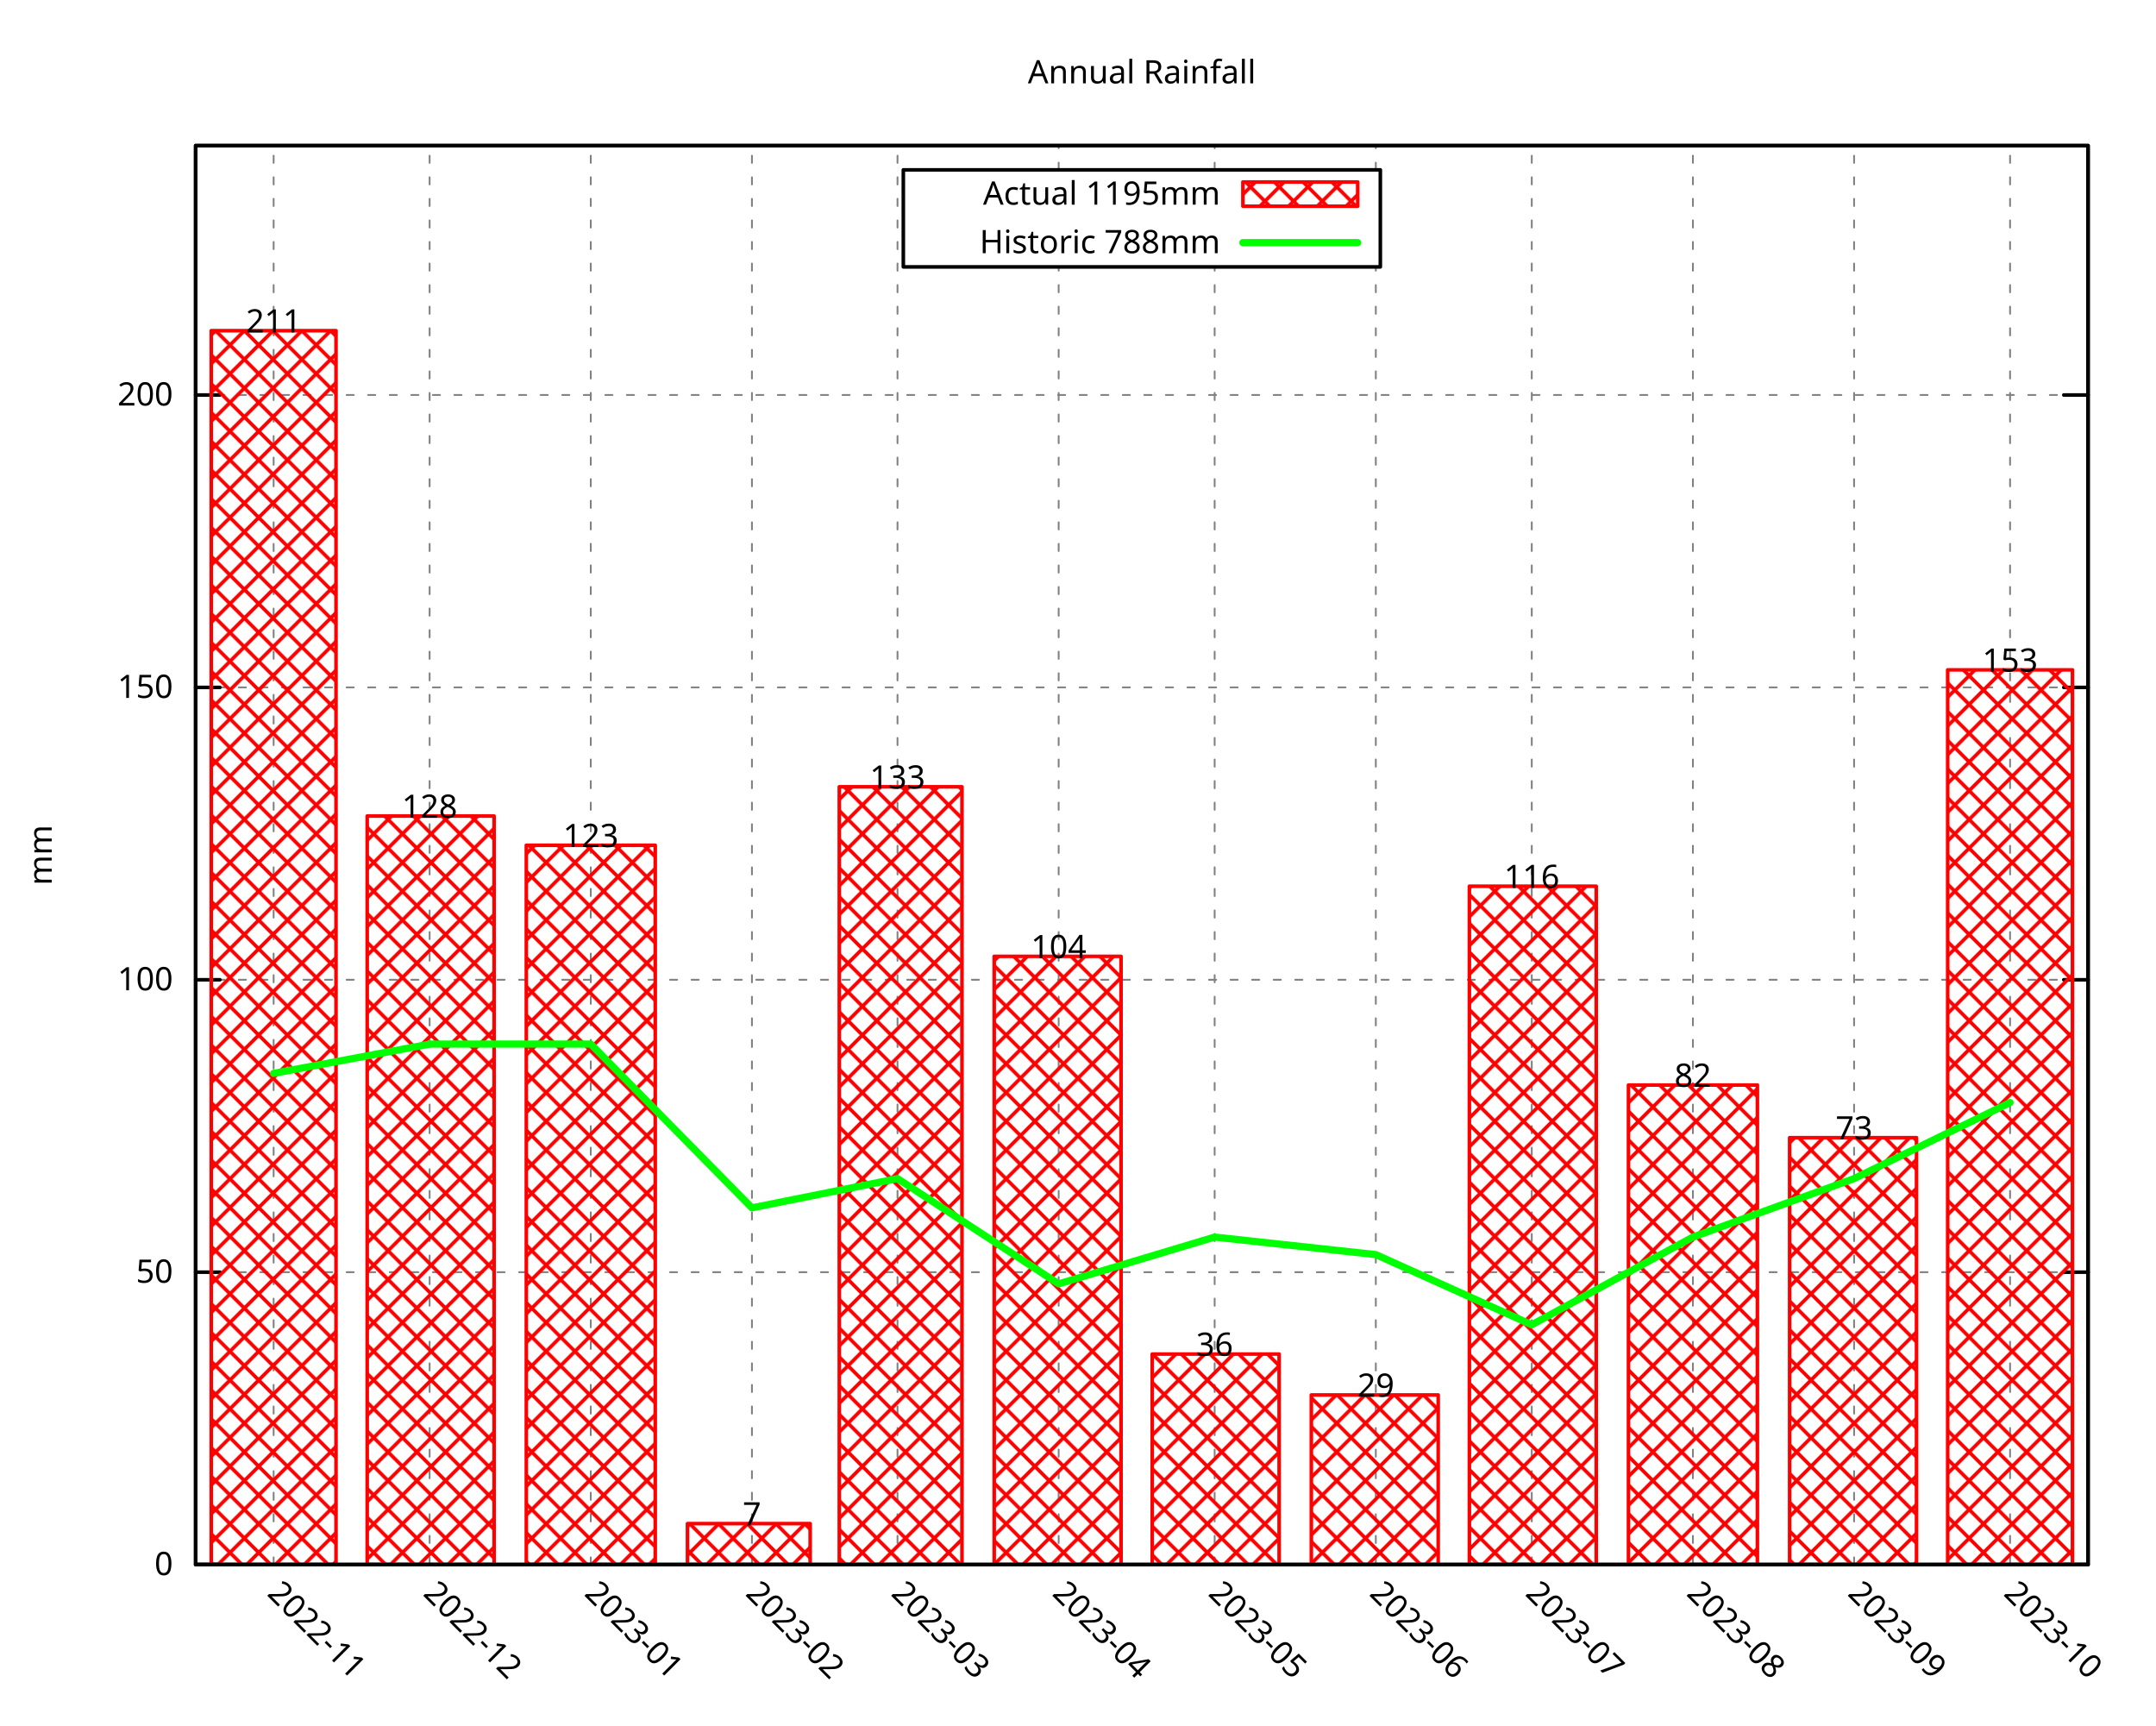
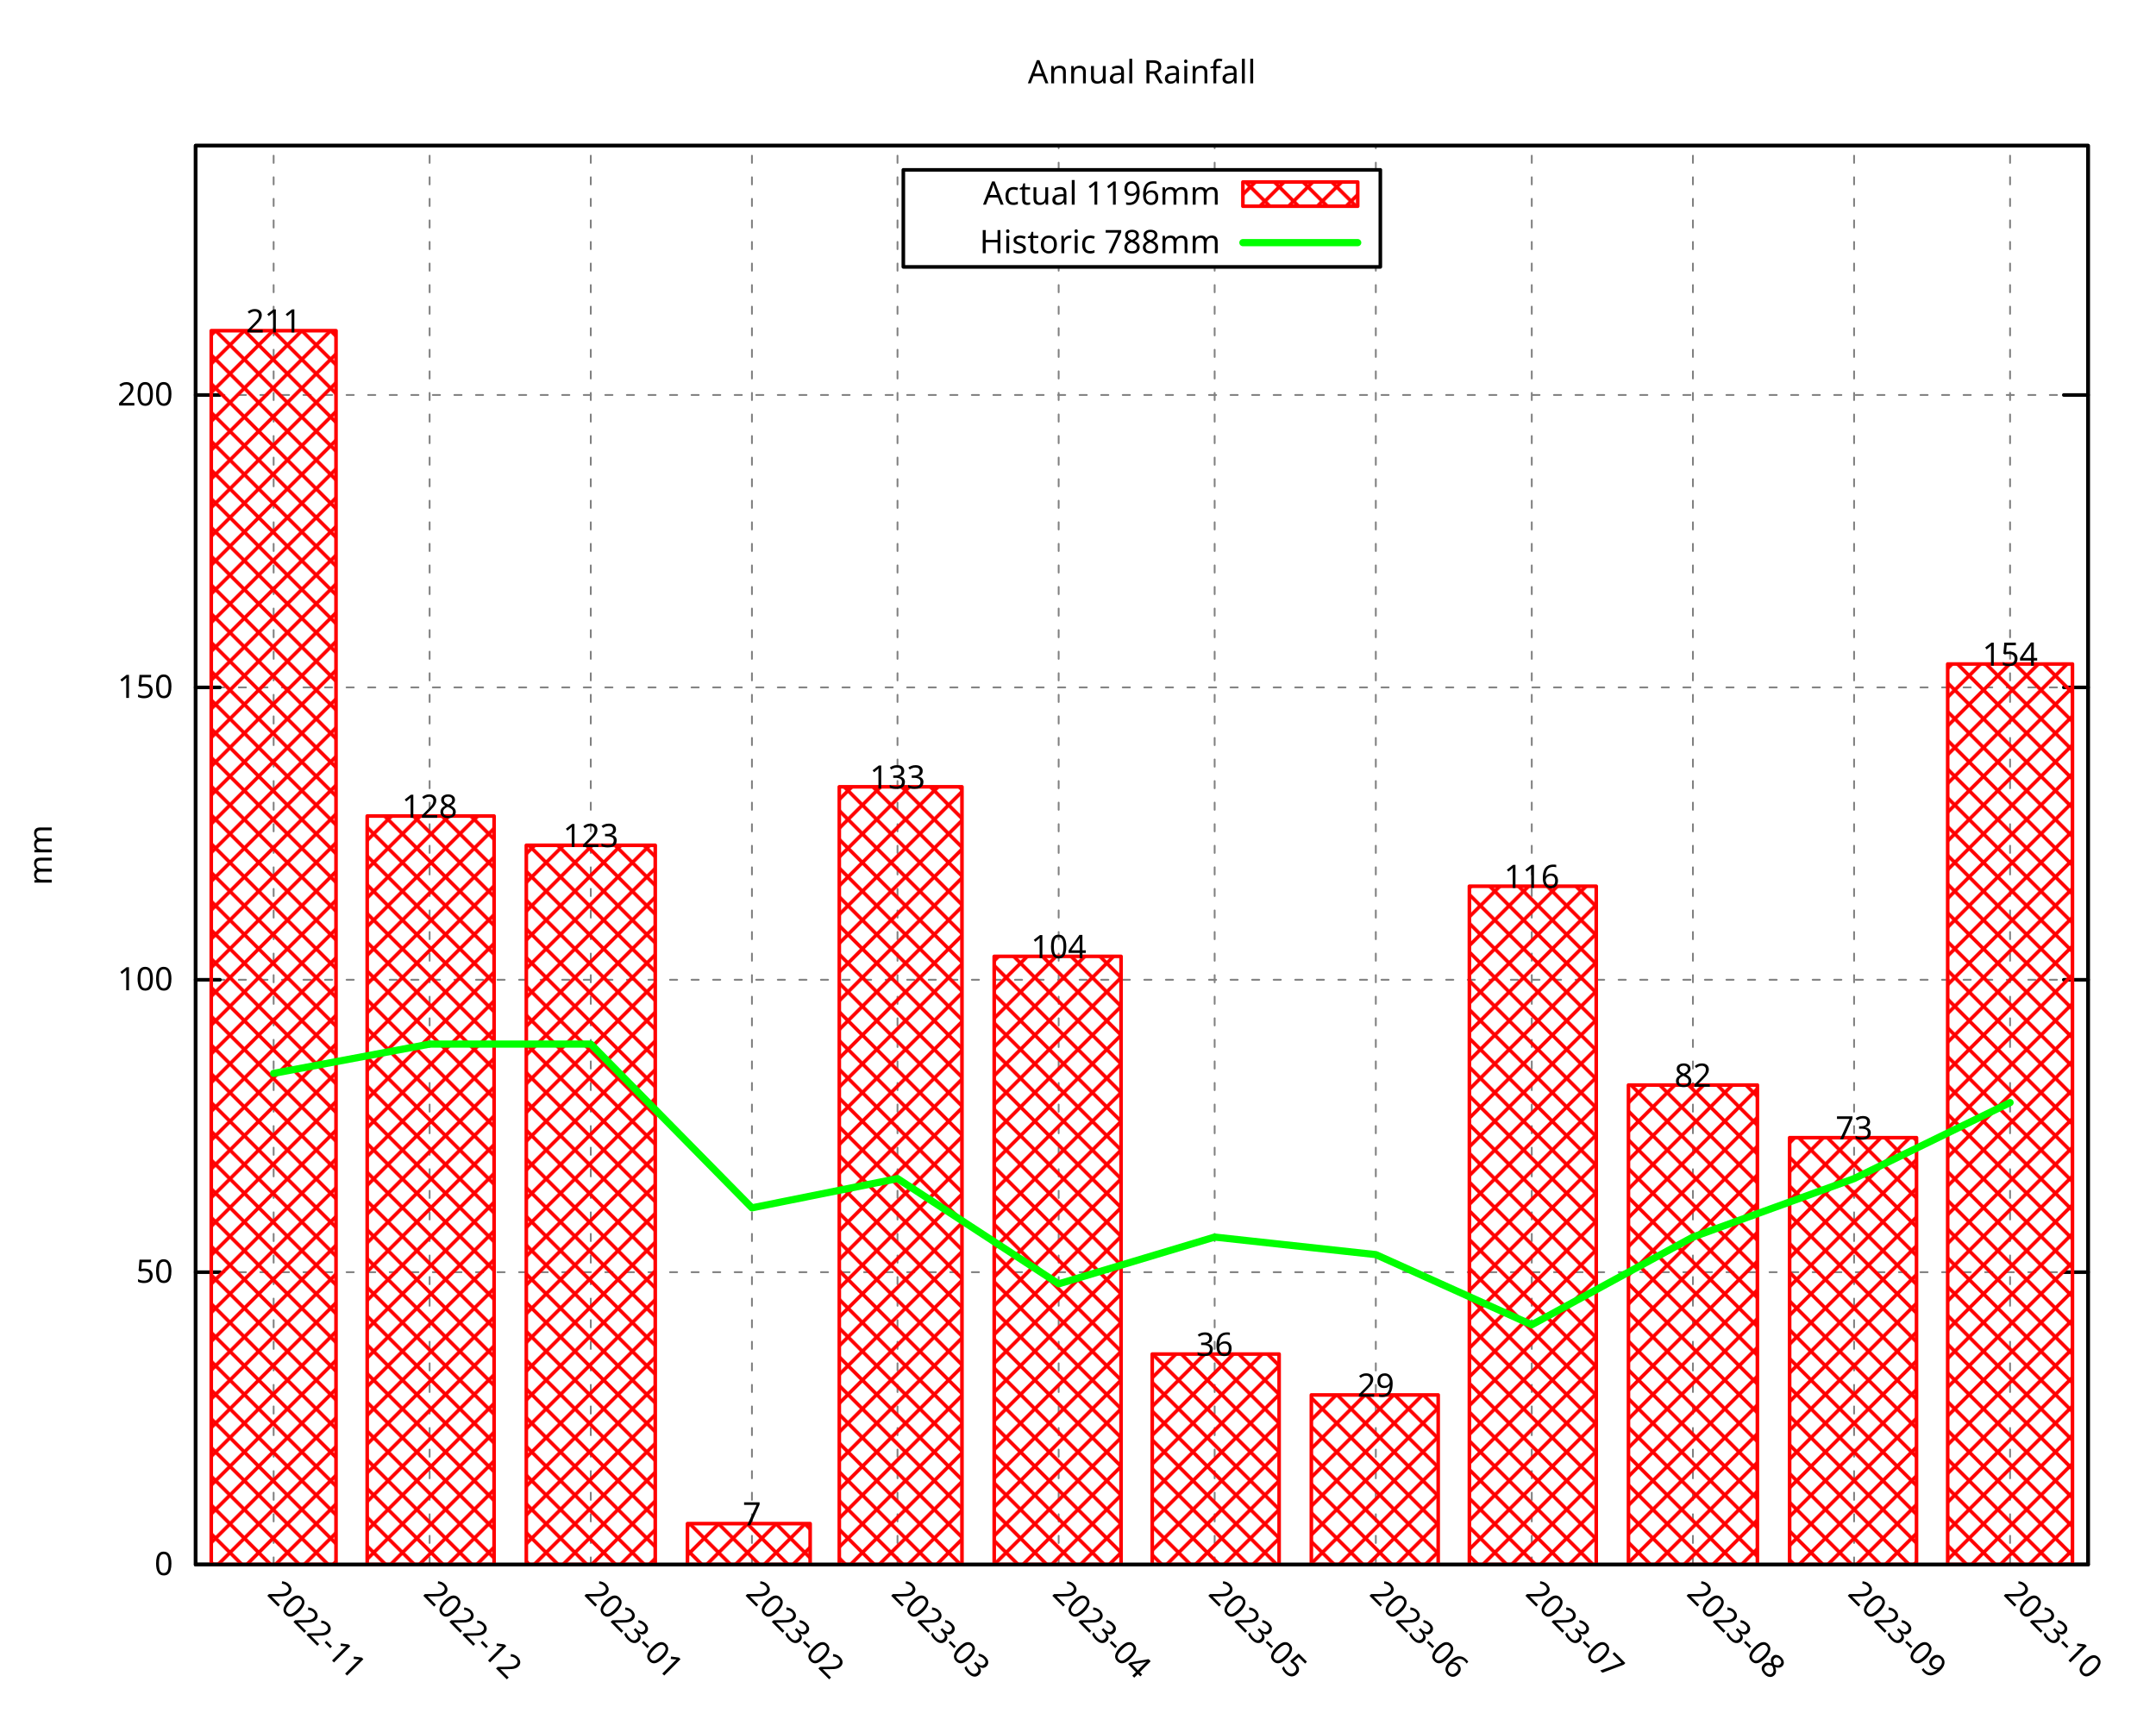
<svg xmlns="http://www.w3.org/2000/svg" xmlns:xlink="http://www.w3.org/1999/xlink" width="600" height="480" viewBox="0 0 600 480">
  <g id="gnuplot_canvas">
    <rect x="0" y="0" width="600" height="480" fill="none" />
    <defs>
      <circle id="gpDot" r="0.5" stroke-width="0.5" stroke="currentColor" />
      <path id="gpPt0" stroke-width="0.296" stroke="currentColor" d="M-1,0 h2 M0,-1 v2" />
      <path id="gpPt1" stroke-width="0.296" stroke="currentColor" d="M-1,-1 L1,1 M1,-1 L-1,1" />
      <path id="gpPt2" stroke-width="0.296" stroke="currentColor" d="M-1,0 L1,0 M0,-1 L0,1 M-1,-1 L1,1 M-1,1 L1,-1" />
      <rect id="gpPt3" stroke-width="0.296" stroke="currentColor" x="-1" y="-1" width="2" height="2" />
      <rect id="gpPt4" stroke-width="0.296" stroke="currentColor" fill="currentColor" x="-1" y="-1" width="2" height="2" />
      <circle id="gpPt5" stroke-width="0.296" stroke="currentColor" cx="0" cy="0" r="1" />
      <use xlink:href="#gpPt5" id="gpPt6" fill="currentColor" stroke="none" />
      <path id="gpPt7" stroke-width="0.296" stroke="currentColor" d="M0,-1.33 L-1.33,0.67 L1.33,0.67 z" />
      <use xlink:href="#gpPt7" id="gpPt8" fill="currentColor" stroke="none" />
      <use xlink:href="#gpPt7" id="gpPt9" stroke="currentColor" transform="rotate(180)" />
      <use xlink:href="#gpPt9" id="gpPt10" fill="currentColor" stroke="none" />
      <use xlink:href="#gpPt3" id="gpPt11" stroke="currentColor" transform="rotate(45)" />
      <use xlink:href="#gpPt11" id="gpPt12" fill="currentColor" stroke="none" />
      <path id="gpPt13" stroke-width="0.296" stroke="currentColor" d="M0,1.330 L1.265,0.411 L0.782,-1.067 L-0.782,-1.076 L-1.265,0.411 z" />
      <use xlink:href="#gpPt13" id="gpPt14" fill="currentColor" stroke="none" />
      <filter id="textbox" filterUnits="objectBoundingBox" x="0" y="0" height="1" width="1">
        <feFlood flood-color="white" flood-opacity="1" result="bgnd" />
        <feComposite in="SourceGraphic" in2="bgnd" operator="atop" />
      </filter>
      <filter id="greybox" filterUnits="objectBoundingBox" x="0" y="0" height="1" width="1">
        <feFlood flood-color="lightgrey" flood-opacity="1" result="grey" />
        <feComposite in="SourceGraphic" in2="grey" operator="atop" />
      </filter>
    </defs>
    <g fill="none" color="white" stroke="currentColor" stroke-width="1.00" stroke-linecap="round" stroke-linejoin="round">
</g>
    <g fill="none" color="black" stroke="currentColor" stroke-width="1.00" stroke-linecap="round" stroke-linejoin="round">
</g>
    <g fill="none" color="black" stroke="black" stroke-width="0.50" stroke-linecap="round" stroke-linejoin="round">
</g>
    <g fill="none" color="gray" stroke="currentColor" stroke-width="0.50" stroke-linecap="round" stroke-linejoin="round">
      <path stroke="gray" stroke-dasharray="2,4" class="gridline" d="M54.45,435.32 L581.09,435.32  " />
    </g>
    <g fill="none" color="gray" stroke="gray" stroke-width="1.00" stroke-linecap="round" stroke-linejoin="round">
</g>
    <g fill="none" color="black" stroke="currentColor" stroke-width="1.00" stroke-linecap="round" stroke-linejoin="round">
      <path stroke="black" d="M54.45,435.32 L61.20,435.32 M581.09,435.32 L574.34,435.32  " />
      <g transform="translate(48.15,438.25)" stroke="none" fill="black" font-family="Droid Sans" font-size="9.00" text-anchor="end">
        <text>
          <tspan font-family="Droid Sans"> 0</tspan>
        </text>
      </g>
    </g>
    <g fill="none" color="black" stroke="currentColor" stroke-width="1.00" stroke-linecap="round" stroke-linejoin="round">
</g>
    <g fill="none" color="black" stroke="black" stroke-width="0.50" stroke-linecap="round" stroke-linejoin="round">
</g>
    <g fill="none" color="gray" stroke="currentColor" stroke-width="0.50" stroke-linecap="round" stroke-linejoin="round">
      <path stroke="gray" stroke-dasharray="2,4" class="gridline" d="M54.45,353.97 L581.09,353.97  " />
    </g>
    <g fill="none" color="gray" stroke="gray" stroke-width="1.00" stroke-linecap="round" stroke-linejoin="round">
</g>
    <g fill="none" color="black" stroke="currentColor" stroke-width="1.00" stroke-linecap="round" stroke-linejoin="round">
      <path stroke="black" d="M54.45,353.97 L61.20,353.97 M581.09,353.97 L574.34,353.97  " />
      <g transform="translate(48.15,356.90)" stroke="none" fill="black" font-family="Droid Sans" font-size="9.00" text-anchor="end">
        <text>
          <tspan font-family="Droid Sans"> 50</tspan>
        </text>
      </g>
    </g>
    <g fill="none" color="black" stroke="currentColor" stroke-width="1.00" stroke-linecap="round" stroke-linejoin="round">
</g>
    <g fill="none" color="black" stroke="black" stroke-width="0.50" stroke-linecap="round" stroke-linejoin="round">
</g>
    <g fill="none" color="gray" stroke="currentColor" stroke-width="0.50" stroke-linecap="round" stroke-linejoin="round">
      <path stroke="gray" stroke-dasharray="2,4" class="gridline" d="M54.45,272.61 L581.09,272.61  " />
    </g>
    <g fill="none" color="gray" stroke="gray" stroke-width="1.00" stroke-linecap="round" stroke-linejoin="round">
</g>
    <g fill="none" color="black" stroke="currentColor" stroke-width="1.00" stroke-linecap="round" stroke-linejoin="round">
      <path stroke="black" d="M54.45,272.61 L61.20,272.61 M581.09,272.61 L574.34,272.61  " />
      <g transform="translate(48.15,275.54)" stroke="none" fill="black" font-family="Droid Sans" font-size="9.00" text-anchor="end">
        <text>
          <tspan font-family="Droid Sans"> 100</tspan>
        </text>
      </g>
    </g>
    <g fill="none" color="black" stroke="currentColor" stroke-width="1.00" stroke-linecap="round" stroke-linejoin="round">
</g>
    <g fill="none" color="black" stroke="black" stroke-width="0.50" stroke-linecap="round" stroke-linejoin="round">
</g>
    <g fill="none" color="gray" stroke="currentColor" stroke-width="0.50" stroke-linecap="round" stroke-linejoin="round">
      <path stroke="gray" stroke-dasharray="2,4" class="gridline" d="M54.45,191.26 L581.09,191.26  " />
    </g>
    <g fill="none" color="gray" stroke="gray" stroke-width="1.00" stroke-linecap="round" stroke-linejoin="round">
</g>
    <g fill="none" color="black" stroke="currentColor" stroke-width="1.00" stroke-linecap="round" stroke-linejoin="round">
      <path stroke="black" d="M54.45,191.26 L61.20,191.26 M581.09,191.26 L574.34,191.26  " />
      <g transform="translate(48.15,194.19)" stroke="none" fill="black" font-family="Droid Sans" font-size="9.00" text-anchor="end">
        <text>
          <tspan font-family="Droid Sans"> 150</tspan>
        </text>
      </g>
    </g>
    <g fill="none" color="black" stroke="currentColor" stroke-width="1.00" stroke-linecap="round" stroke-linejoin="round">
</g>
    <g fill="none" color="black" stroke="black" stroke-width="0.50" stroke-linecap="round" stroke-linejoin="round">
</g>
    <g fill="none" color="gray" stroke="currentColor" stroke-width="0.50" stroke-linecap="round" stroke-linejoin="round">
      <path stroke="gray" stroke-dasharray="2,4" class="gridline" d="M54.45,109.90 L581.09,109.90  " />
    </g>
    <g fill="none" color="gray" stroke="gray" stroke-width="1.00" stroke-linecap="round" stroke-linejoin="round">
</g>
    <g fill="none" color="black" stroke="currentColor" stroke-width="1.00" stroke-linecap="round" stroke-linejoin="round">
      <path stroke="black" d="M54.45,109.90 L61.20,109.90 M581.09,109.90 L574.34,109.90  " />
      <g transform="translate(48.15,112.83)" stroke="none" fill="black" font-family="Droid Sans" font-size="9.00" text-anchor="end">
        <text>
          <tspan font-family="Droid Sans"> 200</tspan>
        </text>
      </g>
    </g>
    <g fill="none" color="black" stroke="currentColor" stroke-width="1.00" stroke-linecap="round" stroke-linejoin="round">
</g>
    <g fill="none" color="black" stroke="black" stroke-width="0.50" stroke-linecap="round" stroke-linejoin="round">
</g>
    <g fill="none" color="gray" stroke="currentColor" stroke-width="0.50" stroke-linecap="round" stroke-linejoin="round">
      <path stroke="gray" stroke-dasharray="2,4" class="gridline" d="M76.15,435.32 L76.15,40.51  " />
    </g>
    <g fill="none" color="gray" stroke="gray" stroke-width="1.00" stroke-linecap="round" stroke-linejoin="round">
</g>
    <g fill="none" color="black" stroke="currentColor" stroke-width="1.00" stroke-linecap="round" stroke-linejoin="round">
      <path stroke="black" d="M76.15,435.32 M76.15,40.51  " />
      <g transform="translate(74.08,443.69) rotate(45)" stroke="none" fill="black" font-family="Droid Sans" font-size="9.00" text-anchor="start">
        <text>
          <tspan font-family="Droid Sans">2022-11</tspan>
        </text>
      </g>
    </g>
    <g fill="none" color="black" stroke="currentColor" stroke-width="1.00" stroke-linecap="round" stroke-linejoin="round">
</g>
    <g fill="none" color="black" stroke="black" stroke-width="0.50" stroke-linecap="round" stroke-linejoin="round">
</g>
    <g fill="none" color="gray" stroke="currentColor" stroke-width="0.50" stroke-linecap="round" stroke-linejoin="round">
      <path stroke="gray" stroke-dasharray="2,4" class="gridline" d="M119.56,435.32 L119.56,40.51  " />
    </g>
    <g fill="none" color="gray" stroke="gray" stroke-width="1.00" stroke-linecap="round" stroke-linejoin="round">
</g>
    <g fill="none" color="black" stroke="currentColor" stroke-width="1.00" stroke-linecap="round" stroke-linejoin="round">
      <path stroke="black" d="M119.56,435.32 M119.56,40.51  " />
      <g transform="translate(117.49,443.69) rotate(45)" stroke="none" fill="black" font-family="Droid Sans" font-size="9.00" text-anchor="start">
        <text>
          <tspan font-family="Droid Sans">2022-12</tspan>
        </text>
      </g>
    </g>
    <g fill="none" color="black" stroke="currentColor" stroke-width="1.00" stroke-linecap="round" stroke-linejoin="round">
</g>
    <g fill="none" color="black" stroke="black" stroke-width="0.50" stroke-linecap="round" stroke-linejoin="round">
</g>
    <g fill="none" color="gray" stroke="currentColor" stroke-width="0.50" stroke-linecap="round" stroke-linejoin="round">
      <path stroke="gray" stroke-dasharray="2,4" class="gridline" d="M164.41,435.32 L164.41,40.51  " />
    </g>
    <g fill="none" color="gray" stroke="gray" stroke-width="1.00" stroke-linecap="round" stroke-linejoin="round">
</g>
    <g fill="none" color="black" stroke="currentColor" stroke-width="1.00" stroke-linecap="round" stroke-linejoin="round">
      <path stroke="black" d="M164.41,435.32 M164.41,40.51  " />
      <g transform="translate(162.34,443.69) rotate(45)" stroke="none" fill="black" font-family="Droid Sans" font-size="9.00" text-anchor="start">
        <text>
          <tspan font-family="Droid Sans">2023-01</tspan>
        </text>
      </g>
    </g>
    <g fill="none" color="black" stroke="currentColor" stroke-width="1.00" stroke-linecap="round" stroke-linejoin="round">
</g>
    <g fill="none" color="black" stroke="black" stroke-width="0.50" stroke-linecap="round" stroke-linejoin="round">
</g>
    <g fill="none" color="gray" stroke="currentColor" stroke-width="0.50" stroke-linecap="round" stroke-linejoin="round">
      <path stroke="gray" stroke-dasharray="2,4" class="gridline" d="M209.26,435.32 L209.26,40.51  " />
    </g>
    <g fill="none" color="gray" stroke="gray" stroke-width="1.00" stroke-linecap="round" stroke-linejoin="round">
</g>
    <g fill="none" color="black" stroke="currentColor" stroke-width="1.00" stroke-linecap="round" stroke-linejoin="round">
      <path stroke="black" d="M209.26,435.32 M209.26,40.51  " />
      <g transform="translate(207.19,443.69) rotate(45)" stroke="none" fill="black" font-family="Droid Sans" font-size="9.00" text-anchor="start">
        <text>
          <tspan font-family="Droid Sans">2023-02</tspan>
        </text>
      </g>
    </g>
    <g fill="none" color="black" stroke="currentColor" stroke-width="1.00" stroke-linecap="round" stroke-linejoin="round">
</g>
    <g fill="none" color="black" stroke="black" stroke-width="0.50" stroke-linecap="round" stroke-linejoin="round">
</g>
    <g fill="none" color="gray" stroke="currentColor" stroke-width="0.50" stroke-linecap="round" stroke-linejoin="round">
      <path stroke="gray" stroke-dasharray="2,4" class="gridline" d="M249.77,435.32 L249.77,40.51  " />
    </g>
    <g fill="none" color="gray" stroke="gray" stroke-width="1.00" stroke-linecap="round" stroke-linejoin="round">
</g>
    <g fill="none" color="black" stroke="currentColor" stroke-width="1.00" stroke-linecap="round" stroke-linejoin="round">
      <path stroke="black" d="M249.77,435.32 M249.77,40.51  " />
      <g transform="translate(247.70,443.69) rotate(45)" stroke="none" fill="black" font-family="Droid Sans" font-size="9.00" text-anchor="start">
        <text>
          <tspan font-family="Droid Sans">2023-03</tspan>
        </text>
      </g>
    </g>
    <g fill="none" color="black" stroke="currentColor" stroke-width="1.00" stroke-linecap="round" stroke-linejoin="round">
</g>
    <g fill="none" color="black" stroke="black" stroke-width="0.50" stroke-linecap="round" stroke-linejoin="round">
</g>
    <g fill="none" color="gray" stroke="currentColor" stroke-width="0.50" stroke-linecap="round" stroke-linejoin="round">
      <path stroke="gray" stroke-dasharray="2,4" class="gridline" d="M294.62,435.32 L294.62,74.26 M294.62,47.26 L294.62,40.51  " />
    </g>
    <g fill="none" color="gray" stroke="gray" stroke-width="1.00" stroke-linecap="round" stroke-linejoin="round">
</g>
    <g fill="none" color="black" stroke="currentColor" stroke-width="1.00" stroke-linecap="round" stroke-linejoin="round">
      <path stroke="black" d="M294.62,435.32 M294.62,40.51  " />
      <g transform="translate(292.55,443.69) rotate(45)" stroke="none" fill="black" font-family="Droid Sans" font-size="9.00" text-anchor="start">
        <text>
          <tspan font-family="Droid Sans">2023-04</tspan>
        </text>
      </g>
    </g>
    <g fill="none" color="black" stroke="currentColor" stroke-width="1.00" stroke-linecap="round" stroke-linejoin="round">
</g>
    <g fill="none" color="black" stroke="black" stroke-width="0.50" stroke-linecap="round" stroke-linejoin="round">
</g>
    <g fill="none" color="gray" stroke="currentColor" stroke-width="0.50" stroke-linecap="round" stroke-linejoin="round">
      <path stroke="gray" stroke-dasharray="2,4" class="gridline" d="M338.03,435.32 L338.03,74.26 M338.03,47.26 L338.03,40.51  " />
    </g>
    <g fill="none" color="gray" stroke="gray" stroke-width="1.00" stroke-linecap="round" stroke-linejoin="round">
</g>
    <g fill="none" color="black" stroke="currentColor" stroke-width="1.00" stroke-linecap="round" stroke-linejoin="round">
      <path stroke="black" d="M338.03,435.32 M338.03,40.51  " />
      <g transform="translate(335.96,443.69) rotate(45)" stroke="none" fill="black" font-family="Droid Sans" font-size="9.00" text-anchor="start">
        <text>
          <tspan font-family="Droid Sans">2023-05</tspan>
        </text>
      </g>
    </g>
    <g fill="none" color="black" stroke="currentColor" stroke-width="1.00" stroke-linecap="round" stroke-linejoin="round">
</g>
    <g fill="none" color="black" stroke="black" stroke-width="0.50" stroke-linecap="round" stroke-linejoin="round">
</g>
    <g fill="none" color="gray" stroke="currentColor" stroke-width="0.50" stroke-linecap="round" stroke-linejoin="round">
      <path stroke="gray" stroke-dasharray="2,4" class="gridline" d="M382.88,435.32 L382.88,74.26 M382.88,47.26 L382.88,40.51  " />
    </g>
    <g fill="none" color="gray" stroke="gray" stroke-width="1.00" stroke-linecap="round" stroke-linejoin="round">
</g>
    <g fill="none" color="black" stroke="currentColor" stroke-width="1.00" stroke-linecap="round" stroke-linejoin="round">
      <path stroke="black" d="M382.88,435.32 M382.88,40.51  " />
      <g transform="translate(380.81,443.69) rotate(45)" stroke="none" fill="black" font-family="Droid Sans" font-size="9.00" text-anchor="start">
        <text>
          <tspan font-family="Droid Sans">2023-06</tspan>
        </text>
      </g>
    </g>
    <g fill="none" color="black" stroke="currentColor" stroke-width="1.00" stroke-linecap="round" stroke-linejoin="round">
</g>
    <g fill="none" color="black" stroke="black" stroke-width="0.50" stroke-linecap="round" stroke-linejoin="round">
</g>
    <g fill="none" color="gray" stroke="currentColor" stroke-width="0.50" stroke-linecap="round" stroke-linejoin="round">
      <path stroke="gray" stroke-dasharray="2,4" class="gridline" d="M426.28,435.32 L426.28,40.51  " />
    </g>
    <g fill="none" color="gray" stroke="gray" stroke-width="1.00" stroke-linecap="round" stroke-linejoin="round">
</g>
    <g fill="none" color="black" stroke="currentColor" stroke-width="1.00" stroke-linecap="round" stroke-linejoin="round">
      <path stroke="black" d="M426.28,435.32 M426.28,40.51  " />
      <g transform="translate(424.21,443.69) rotate(45)" stroke="none" fill="black" font-family="Droid Sans" font-size="9.00" text-anchor="start">
        <text>
          <tspan font-family="Droid Sans">2023-07</tspan>
        </text>
      </g>
    </g>
    <g fill="none" color="black" stroke="currentColor" stroke-width="1.00" stroke-linecap="round" stroke-linejoin="round">
</g>
    <g fill="none" color="black" stroke="black" stroke-width="0.50" stroke-linecap="round" stroke-linejoin="round">
</g>
    <g fill="none" color="gray" stroke="currentColor" stroke-width="0.50" stroke-linecap="round" stroke-linejoin="round">
      <path stroke="gray" stroke-dasharray="2,4" class="gridline" d="M471.13,435.32 L471.13,40.51  " />
    </g>
    <g fill="none" color="gray" stroke="gray" stroke-width="1.00" stroke-linecap="round" stroke-linejoin="round">
</g>
    <g fill="none" color="black" stroke="currentColor" stroke-width="1.00" stroke-linecap="round" stroke-linejoin="round">
      <path stroke="black" d="M471.13,435.32 M471.13,40.51  " />
      <g transform="translate(469.06,443.69) rotate(45)" stroke="none" fill="black" font-family="Droid Sans" font-size="9.00" text-anchor="start">
        <text>
          <tspan font-family="Droid Sans">2023-08</tspan>
        </text>
      </g>
    </g>
    <g fill="none" color="black" stroke="currentColor" stroke-width="1.00" stroke-linecap="round" stroke-linejoin="round">
</g>
    <g fill="none" color="black" stroke="black" stroke-width="0.50" stroke-linecap="round" stroke-linejoin="round">
</g>
    <g fill="none" color="gray" stroke="currentColor" stroke-width="0.50" stroke-linecap="round" stroke-linejoin="round">
      <path stroke="gray" stroke-dasharray="2,4" class="gridline" d="M515.98,435.32 L515.98,40.51  " />
    </g>
    <g fill="none" color="gray" stroke="gray" stroke-width="1.00" stroke-linecap="round" stroke-linejoin="round">
</g>
    <g fill="none" color="black" stroke="currentColor" stroke-width="1.00" stroke-linecap="round" stroke-linejoin="round">
      <path stroke="black" d="M515.98,435.32 M515.98,40.51  " />
      <g transform="translate(513.91,443.69) rotate(45)" stroke="none" fill="black" font-family="Droid Sans" font-size="9.00" text-anchor="start">
        <text>
          <tspan font-family="Droid Sans">2023-09</tspan>
        </text>
      </g>
    </g>
    <g fill="none" color="black" stroke="currentColor" stroke-width="1.00" stroke-linecap="round" stroke-linejoin="round">
</g>
    <g fill="none" color="black" stroke="black" stroke-width="0.50" stroke-linecap="round" stroke-linejoin="round">
</g>
    <g fill="none" color="gray" stroke="currentColor" stroke-width="0.50" stroke-linecap="round" stroke-linejoin="round">
      <path stroke="gray" stroke-dasharray="2,4" class="gridline" d="M559.39,435.32 L559.39,40.51  " />
    </g>
    <g fill="none" color="gray" stroke="gray" stroke-width="1.00" stroke-linecap="round" stroke-linejoin="round">
</g>
    <g fill="none" color="black" stroke="currentColor" stroke-width="1.00" stroke-linecap="round" stroke-linejoin="round">
      <path stroke="black" d="M559.39,435.32 M559.39,40.51  " />
      <g transform="translate(557.32,443.69) rotate(45)" stroke="none" fill="black" font-family="Droid Sans" font-size="9.00" text-anchor="start">
        <text>
          <tspan font-family="Droid Sans">2023-10</tspan>
        </text>
      </g>
    </g>
    <g fill="none" color="black" stroke="currentColor" stroke-width="1.00" stroke-linecap="round" stroke-linejoin="round">
</g>
    <g fill="none" color="black" stroke="currentColor" stroke-width="1.00" stroke-linecap="round" stroke-linejoin="round">
      <path stroke="black" d="M54.45,40.51 L54.45,435.32 L581.09,435.32 L581.09,40.51 L54.45,40.51 Z  " />
    </g>
    <g fill="none" color="black" stroke="currentColor" stroke-width="1.00" stroke-linecap="round" stroke-linejoin="round">
      <g transform="translate(14.39,237.92) rotate(270)" stroke="none" fill="black" font-family="Droid Sans" font-size="9.00" text-anchor="middle">
        <text>
          <tspan font-family="Droid Sans">mm</tspan>
        </text>
      </g>
    </g>
    <g fill="none" color="black" stroke="currentColor" stroke-width="1.00" stroke-linecap="round" stroke-linejoin="round">
</g>
    <g fill="none" color="black" stroke="currentColor" stroke-width="1.00" stroke-linecap="round" stroke-linejoin="round">
      <path stroke="black" d="M251.39,74.26 L251.39,47.26 L384.14,47.26 L384.14,74.26 L251.39,74.26 Z  " />
    </g>
    <g id="gnuplot_plot_1">
      <g fill="none" color="black" stroke="currentColor" stroke-width="1.00" stroke-linecap="round" stroke-linejoin="round">
        <g transform="translate(339.59,56.94)" stroke="none" fill="black" font-family="Droid Sans" font-size="9.00" text-anchor="end">
          <text>
-             <tspan font-family="Droid Sans">Actual 1195mm</tspan>
+             <tspan font-family="Droid Sans">Actual 1196mm</tspan>
          </text>
        </g>
      </g>
      <g fill="none" color="black" stroke="currentColor" stroke-width="1.00" stroke-linecap="round" stroke-linejoin="round">
        <defs>
          <pattern id="gpPat1" patternUnits="userSpaceOnUse" x="0" y="0" width="8" height="8">
            <path style="fill:none; stroke:rgb(255,0,0)" d="M0,0 L8,8 M0,8 L8,0" />
          </pattern>
        </defs>
        <g stroke="none" shape-rendering="crispEdges">
          <polygon fill="url(#gpPat1)" points="345.89,57.38 377.84,57.38 377.84,50.63 345.89,50.63 " />
        </g>
        <path stroke="rgb(255,   0,   0)" d="M345.89,57.38 L377.84,57.38 L377.84,50.64 L345.89,50.64 L345.89,57.38 Z  " />
      </g>
      <g fill="none" color="black" stroke="currentColor" stroke-width="1.00" stroke-linecap="round" stroke-linejoin="round">
        <defs>
          <pattern id="gpPat2" patternUnits="userSpaceOnUse" x="0" y="0" width="8" height="8">
            <path style="fill:none; stroke:rgb(255,0,0)" d="M0,0 L8,8 M0,8 L8,0" />
          </pattern>
        </defs>
        <g stroke="none" shape-rendering="crispEdges">
          <polygon fill="url(#gpPat2)" points="58.79,435.32 93.52,435.32 93.52,92.00 58.79,92.00 " />
        </g>
        <path stroke="rgb(255,   0,   0)" d="M58.79,435.32 L58.79,92.01 L93.51,92.01 L93.51,435.32 L58.79,435.32 Z  " />
        <g stroke="none" shape-rendering="crispEdges">
          <polygon fill="url(#gpPat2)" points="102.19,435.32 137.51,435.32 137.51,227.04 102.19,227.04 " />
        </g>
        <path stroke="rgb(255,   0,   0)" d="M102.19,435.32 L102.19,227.05 L137.50,227.05 L137.50,435.32 L102.19,435.32 Z  " />
        <g stroke="none" shape-rendering="crispEdges">
          <polygon fill="url(#gpPat2)" points="146.47,435.32 182.36,435.32 182.36,235.18 146.47,235.18 " />
        </g>
        <path stroke="rgb(255,   0,   0)" d="M146.47,435.32 L146.47,235.19 L182.35,235.19 L182.35,435.32 L146.47,435.32 Z  " />
        <g stroke="none" shape-rendering="crispEdges">
          <polygon fill="url(#gpPat2)" points="191.32,435.32 225.47,435.32 225.47,423.92 191.32,423.92 " />
        </g>
        <path stroke="rgb(255,   0,   0)" d="M191.32,435.32 L191.32,423.93 L225.46,423.93 L225.46,435.32 L191.32,435.32 Z  " />
        <g stroke="none" shape-rendering="crispEdges">
          <polygon fill="url(#gpPat2)" points="233.57,435.32 267.72,435.32 267.72,218.91 233.57,218.91 " />
        </g>
        <path stroke="rgb(255,   0,   0)" d="M233.57,435.32 L233.57,218.92 L267.71,218.92 L267.71,435.32 L233.57,435.32 Z  " />
        <g stroke="none" shape-rendering="crispEdges">
          <polygon fill="url(#gpPat2)" points="276.68,435.32 311.99,435.32 311.99,266.09 276.68,266.09 " />
        </g>
        <path stroke="rgb(255,   0,   0)" d="M276.68,435.32 L276.68,266.10 L311.98,266.10 L311.98,435.32 L276.68,435.32 Z  " />
        <g stroke="none" shape-rendering="crispEdges">
          <polygon fill="url(#gpPat2)" points="320.66,435.32 355.98,435.32 355.98,376.74 320.66,376.74 " />
        </g>
        <path stroke="rgb(255,   0,   0)" d="M320.66,435.32 L320.66,376.75 L355.97,376.75 L355.97,435.32 L320.66,435.32 Z  " />
        <g stroke="none" shape-rendering="crispEdges">
          <polygon fill="url(#gpPat2)" points="364.94,435.32 400.25,435.32 400.25,388.12 364.94,388.12 " />
        </g>
        <path stroke="rgb(255,   0,   0)" d="M364.94,435.32 L364.94,388.13 L400.24,388.13 L400.24,435.32 L364.94,435.32 Z  " />
        <g stroke="none" shape-rendering="crispEdges">
          <polygon fill="url(#gpPat2)" points="408.92,435.32 444.23,435.32 444.23,246.57 408.92,246.57 " />
        </g>
        <path stroke="rgb(255,   0,   0)" d="M408.92,435.32 L408.92,246.58 L444.22,246.58 L444.22,435.32 L408.92,435.32 Z  " />
        <g stroke="none" shape-rendering="crispEdges">
          <polygon fill="url(#gpPat2)" points="453.19,435.32 489.08,435.32 489.08,301.89 453.19,301.89 " />
        </g>
        <path stroke="rgb(255,   0,   0)" d="M453.19,435.32 L453.19,301.90 L489.07,301.90 L489.07,435.32 L453.19,435.32 Z  " />
        <g stroke="none" shape-rendering="crispEdges">
          <polygon fill="url(#gpPat2)" points="498.04,435.32 533.36,435.32 533.36,316.53 498.04,316.53 " />
        </g>
        <path stroke="rgb(255,   0,   0)" d="M498.04,435.32 L498.04,316.54 L533.35,316.54 L533.35,435.32 L498.04,435.32 Z  " />
        <g stroke="none" shape-rendering="crispEdges">
-           <polygon fill="url(#gpPat2)" points="542.03,435.32 576.76,435.32 576.76,186.37 542.03,186.37 " />
-         </g>
-         <path stroke="rgb(255,   0,   0)" d="M542.03,435.32 L542.03,186.38 L576.75,186.38 L576.75,435.32 L542.03,435.32 Z  " />
+           <polygon fill="url(#gpPat2)" points="542.03,435.32 576.76,435.32 576.76,184.74 542.03,184.74 " />
+         </g>
+         <path stroke="rgb(255,   0,   0)" d="M542.03,435.32 L542.03,184.75 L576.75,184.75 L576.75,435.32 L542.03,435.32 Z  " />
      </g>
    </g>
    <g id="gnuplot_plot_2" fill="none">
      <g fill="none" color="black" stroke="currentColor" stroke-width="1.00" stroke-linecap="round" stroke-linejoin="round">
        <g transform="translate(76.15,92.50)" stroke="none" fill="black" font-family="Droid Sans" font-size="9.00" text-anchor="middle">
          <text>
            <tspan font-family="Droid Sans">211</tspan>
          </text>
        </g>
        <g transform="translate(119.56,227.54)" stroke="none" fill="black" font-family="Droid Sans" font-size="9.00" text-anchor="middle">
          <text>
            <tspan font-family="Droid Sans">128</tspan>
          </text>
        </g>
        <g transform="translate(164.41,235.68)" stroke="none" fill="black" font-family="Droid Sans" font-size="9.00" text-anchor="middle">
          <text>
            <tspan font-family="Droid Sans">123</tspan>
          </text>
        </g>
        <g transform="translate(209.26,424.42)" stroke="none" fill="black" font-family="Droid Sans" font-size="9.00" text-anchor="middle">
          <text>
            <tspan font-family="Droid Sans">7</tspan>
          </text>
        </g>
        <g transform="translate(249.77,219.41)" stroke="none" fill="black" font-family="Droid Sans" font-size="9.00" text-anchor="middle">
          <text>
            <tspan font-family="Droid Sans">133</tspan>
          </text>
        </g>
        <g transform="translate(294.62,266.59)" stroke="none" fill="black" font-family="Droid Sans" font-size="9.00" text-anchor="middle">
          <text>
            <tspan font-family="Droid Sans">104</tspan>
          </text>
        </g>
        <g transform="translate(338.03,377.23)" stroke="none" fill="black" font-family="Droid Sans" font-size="9.00" text-anchor="middle">
          <text>
            <tspan font-family="Droid Sans">36</tspan>
          </text>
        </g>
        <g transform="translate(382.88,388.62)" stroke="none" fill="black" font-family="Droid Sans" font-size="9.00" text-anchor="middle">
          <text>
            <tspan font-family="Droid Sans">29</tspan>
          </text>
        </g>
        <g transform="translate(426.28,247.07)" stroke="none" fill="black" font-family="Droid Sans" font-size="9.00" text-anchor="middle">
          <text>
            <tspan font-family="Droid Sans">116</tspan>
          </text>
        </g>
        <g transform="translate(471.13,302.39)" stroke="none" fill="black" font-family="Droid Sans" font-size="9.00" text-anchor="middle">
          <text>
            <tspan font-family="Droid Sans">82</tspan>
          </text>
        </g>
        <g transform="translate(515.98,317.03)" stroke="none" fill="black" font-family="Droid Sans" font-size="9.00" text-anchor="middle">
          <text>
            <tspan font-family="Droid Sans">73</tspan>
          </text>
        </g>
-         <g transform="translate(559.39,186.87)" stroke="none" fill="black" font-family="Droid Sans" font-size="9.00" text-anchor="middle">
-           <text>
-             <tspan font-family="Droid Sans">153</tspan>
+         <g transform="translate(559.39,185.24)" stroke="none" fill="black" font-family="Droid Sans" font-size="9.00" text-anchor="middle">
+           <text>
+             <tspan font-family="Droid Sans">154</tspan>
          </text>
        </g>
      </g>
    </g>
    <g id="gnuplot_plot_3">
      <g fill="none" color="white" stroke="black" stroke-width="2.00" stroke-linecap="round" stroke-linejoin="round">
</g>
      <g fill="none" color="black" stroke="currentColor" stroke-width="2.00" stroke-linecap="round" stroke-linejoin="round">
        <g transform="translate(339.59,70.44)" stroke="none" fill="black" font-family="Droid Sans" font-size="9.00" text-anchor="end">
          <text>
            <tspan font-family="Droid Sans">Historic 788mm</tspan>
          </text>
        </g>
      </g>
      <g fill="none" color="black" stroke="currentColor" stroke-width="2.00" stroke-linecap="round" stroke-linejoin="round">
        <path stroke="rgb(  0, 255,   0)" d="M345.89,67.51 L377.84,67.51 M76.15,298.65 L119.56,290.51 L164.41,290.51 L209.26,336.07 L249.77,327.93 L294.62,357.22   L338.03,344.20 L382.88,349.08 L426.28,368.61 L471.13,344.20 L515.98,327.93 L559.39,306.78  " />
      </g>
    </g>
    <g fill="none" color="black" stroke="currentColor" stroke-width="2.00" stroke-linecap="round" stroke-linejoin="round">
</g>
    <g fill="none" color="black" stroke="black" stroke-width="1.00" stroke-linecap="round" stroke-linejoin="round">
</g>
    <g fill="none" color="black" stroke="currentColor" stroke-width="1.00" stroke-linecap="round" stroke-linejoin="round">
      <path stroke="black" d="M54.45,40.51 L54.45,435.32 L581.09,435.32 L581.09,40.51 L54.45,40.51 Z  " />
    </g>
    <g fill="none" color="black" stroke="currentColor" stroke-width="1.00" stroke-linecap="round" stroke-linejoin="round">
      <g transform="translate(317.77,23.19)" stroke="none" fill="black" font-family="Droid Sans" font-size="9.00" text-anchor="middle">
        <text>
          <tspan font-family="Droid Sans">Annual Rainfall</tspan>
        </text>
      </g>
    </g>
    <g fill="none" color="black" stroke="currentColor" stroke-width="1.00" stroke-linecap="round" stroke-linejoin="round">
</g>
  </g>
</svg>
